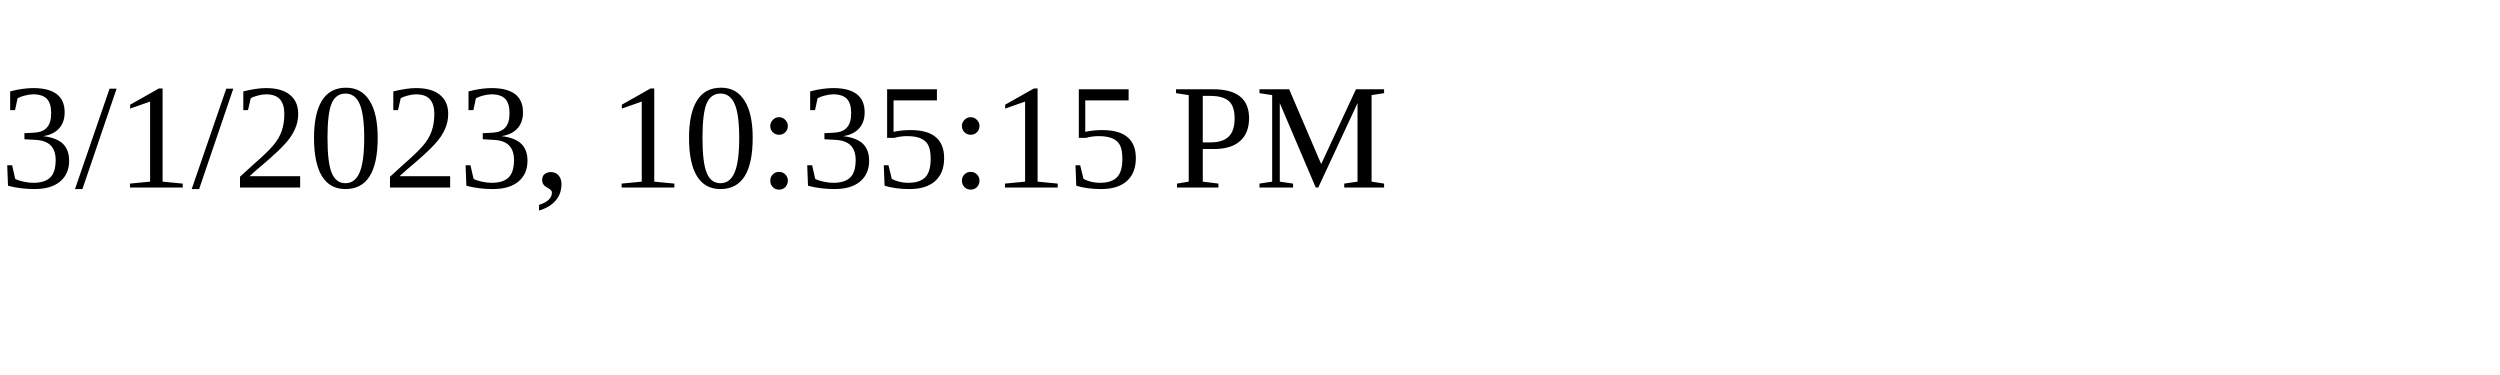
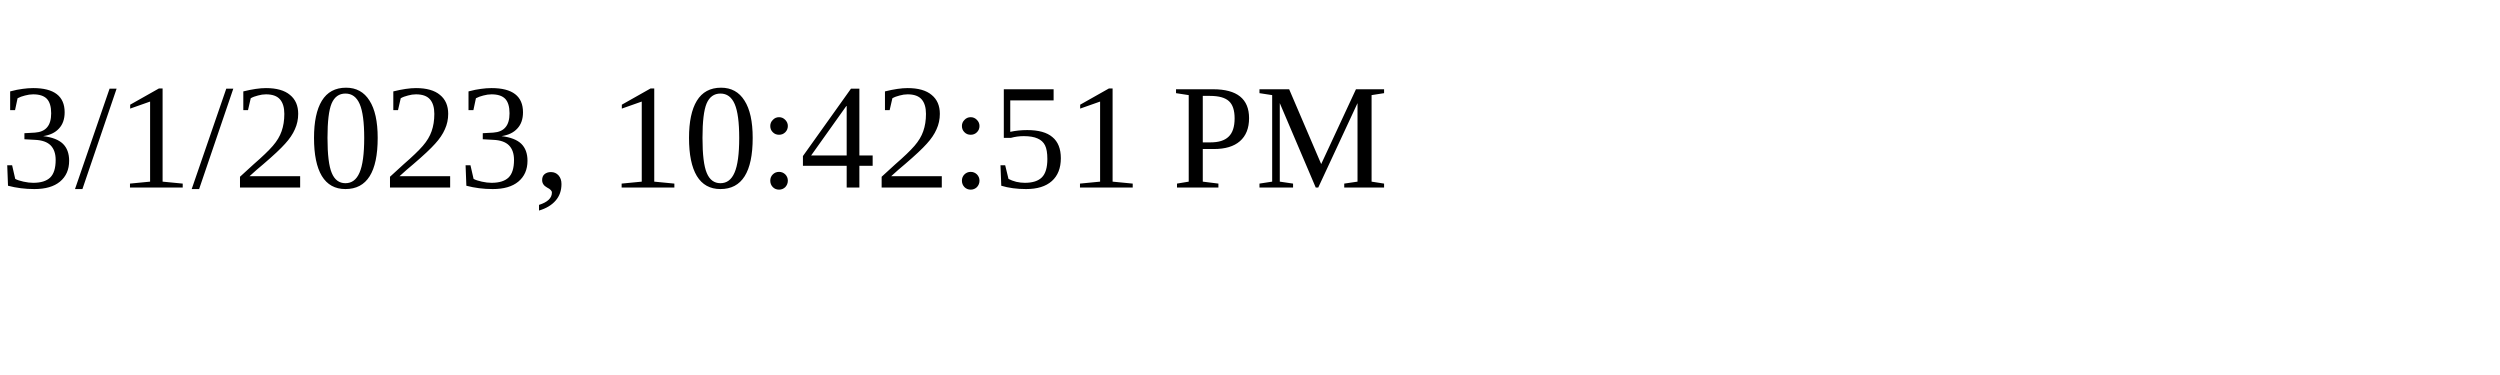
<svg xmlns="http://www.w3.org/2000/svg" height="30" width="200">
-   <text x="0" y="15">3/1/2023, 10:35:15 PM</text>
+   <text x="0" y="15">3/1/2023, 10:42:51 PM</text>
</svg>
